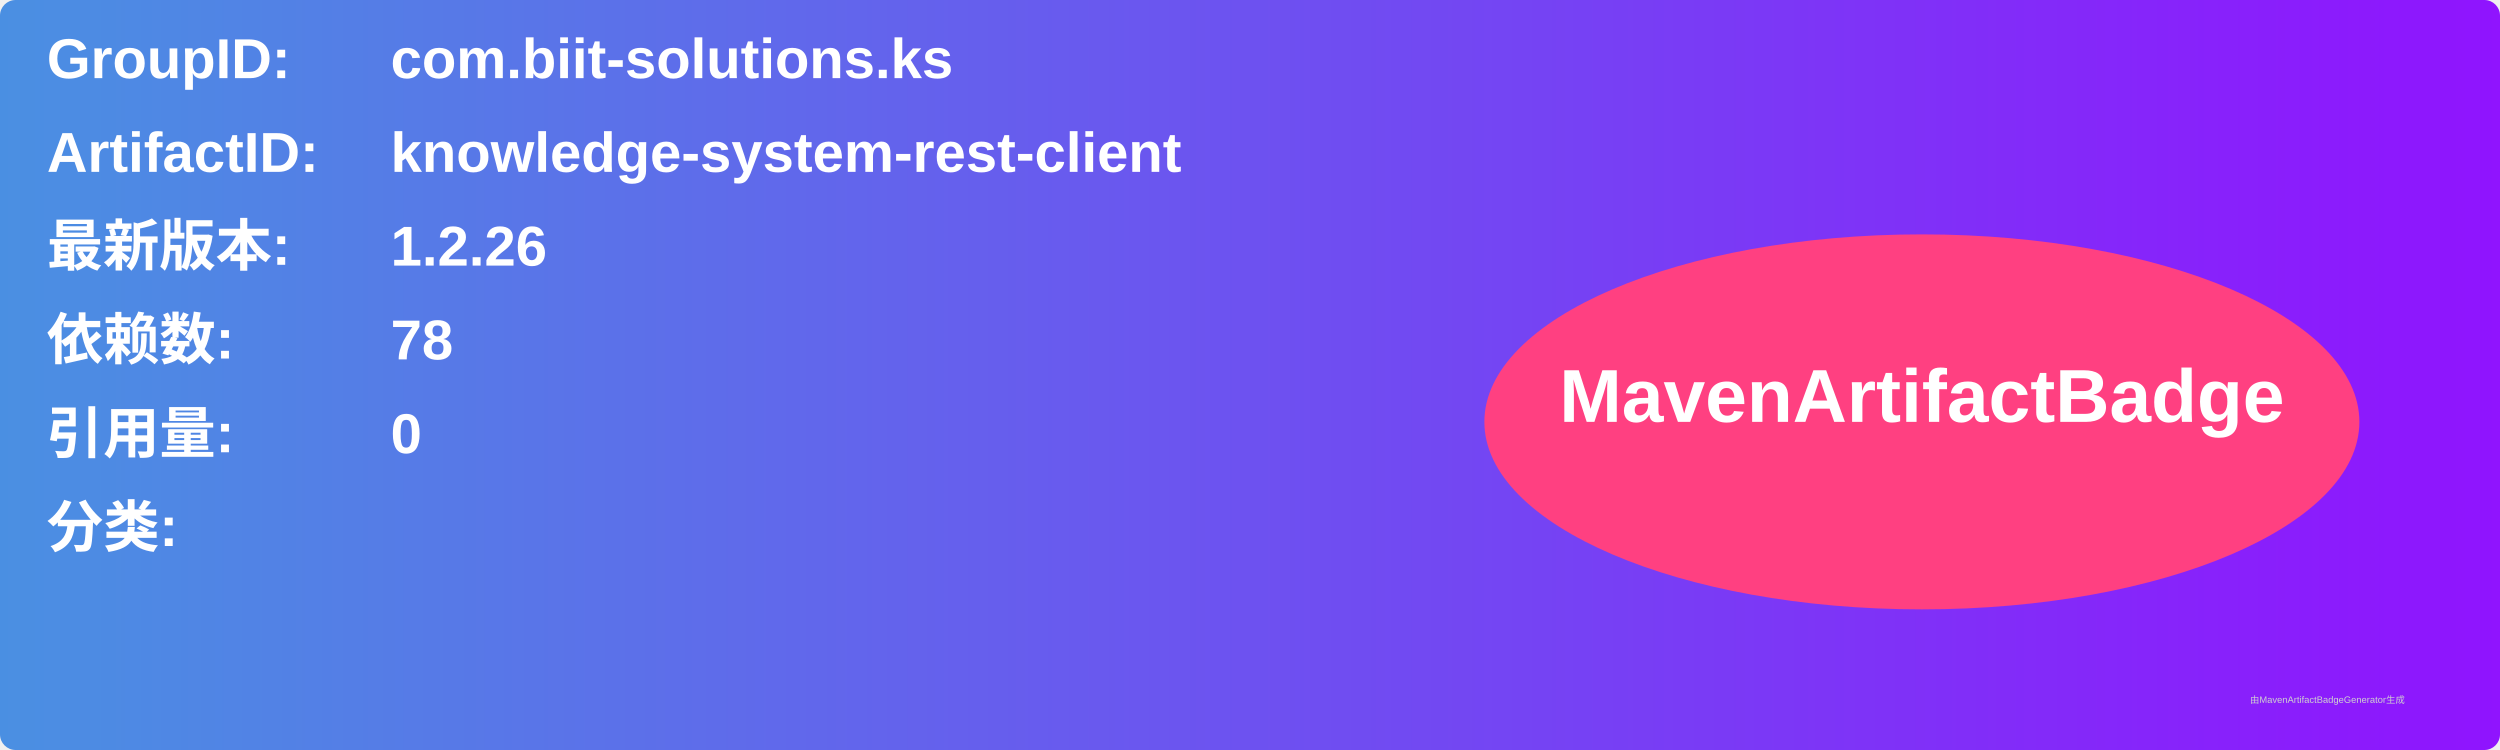
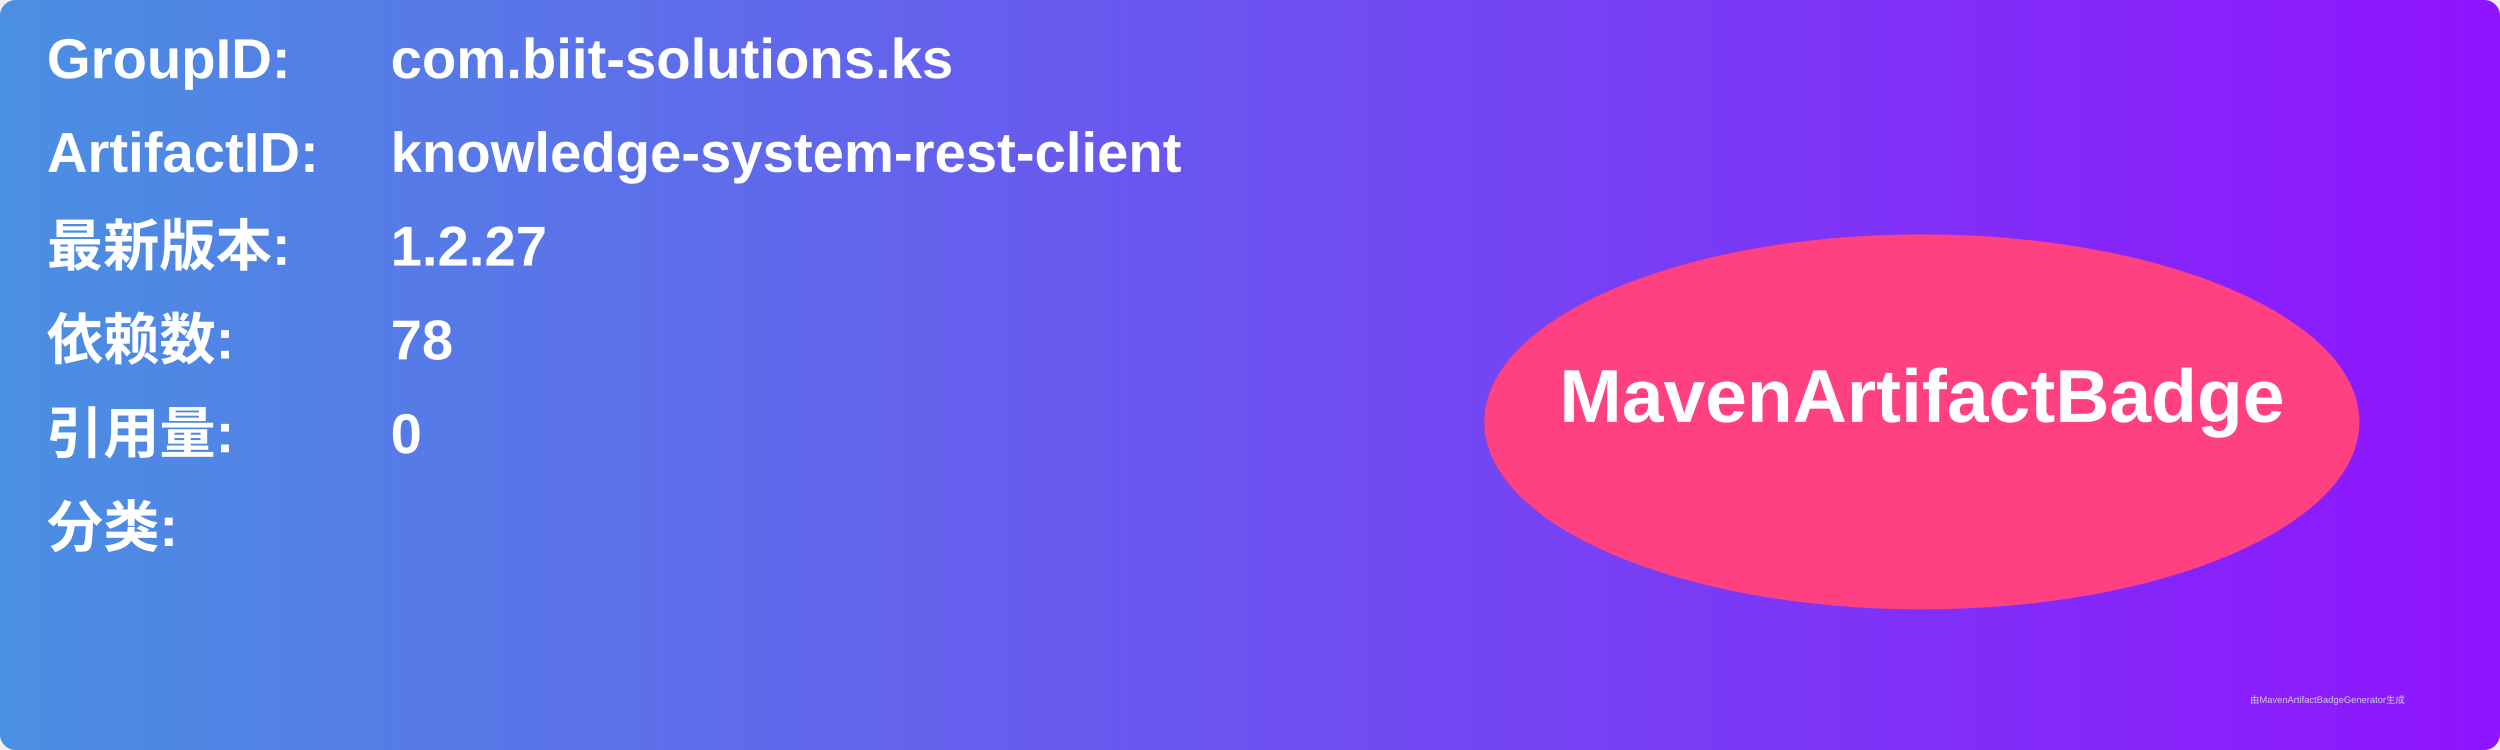
<svg xmlns="http://www.w3.org/2000/svg" width="800" height="240" viewBox="0 0 800 240">
  <linearGradient id="grad" x1="0%" y1="0%" x2="100%" y2="0%">
    <stop offset="0%" stop-color="#4a90e2" />
    <stop offset="100%" stop-color="#9013fe" />
  </linearGradient>
  <rect width="100%" height="100%" rx="5" ry="5" fill="url(#grad)" />
  <g transform="translate(15, 15)">
    <text x="0" y="10" font-family="Arial" font-size="18" fill="white" font-weight="bold" width="260">GroupID:</text>
    <text x="110" y="10" font-family="Arial" font-size="18" fill="white" font-weight="bold" width="460">com.biit-solutions.ks</text>
    <text x="0" y="40" font-family="Arial" font-size="18" fill="white" font-weight="bold" width="260">ArtifactID:</text>
    <text x="110" y="40" font-family="Arial" font-size="18" fill="white" font-weight="bold" width="460">knowledge-system-rest-client</text>
    <text x="0" y="70" font-family="Arial" font-size="18" fill="white" font-weight="bold">最新版本:</text>
    <text x="110" y="70" font-family="Arial" font-size="18" fill="white" font-weight="bold">
-       <tspan font-weight="bold">1.2.26</tspan>
+       <tspan font-weight="bold">1.2.27</tspan>
    </text>
    <text x="0" y="100" font-family="Arial" font-size="18" fill="white" font-weight="bold">依赖数: </text>
    <text x="110" y="100" font-family="Arial" font-size="18" fill="white">
      <tspan font-weight="bold">78</tspan>
    </text>
    <text x="0" y="130" font-family="Arial" font-size="18" fill="white" font-weight="bold">引用量: </text>
    <text x="110" y="130" font-family="Arial" font-size="18" fill="white">
      <tspan font-weight="bold">0</tspan>
    </text>
    <text x="0" y="160" font-family="Arial" font-size="18" fill="white" font-weight="bold">分类:</text>
    <text x="10" y="190" font-family="Arial" font-size="10" fill="white">
      <tspan font-weight="bold" />
    </text>
    <ellipse cx="600" cy="120" rx="140" ry="60" fill="#ff4081" />
    <text x="600" y="120" text-anchor="middle" font-family="Arial" font-size="24" fill="white" font-weight="bold">MavenArtifactBadge</text>
  </g>
  <text x="720" y="225" font-family="Arial" font-size="3" fill="#d0d0d0">由MavenArtifactBadgeGenerator生成</text>
</svg>
